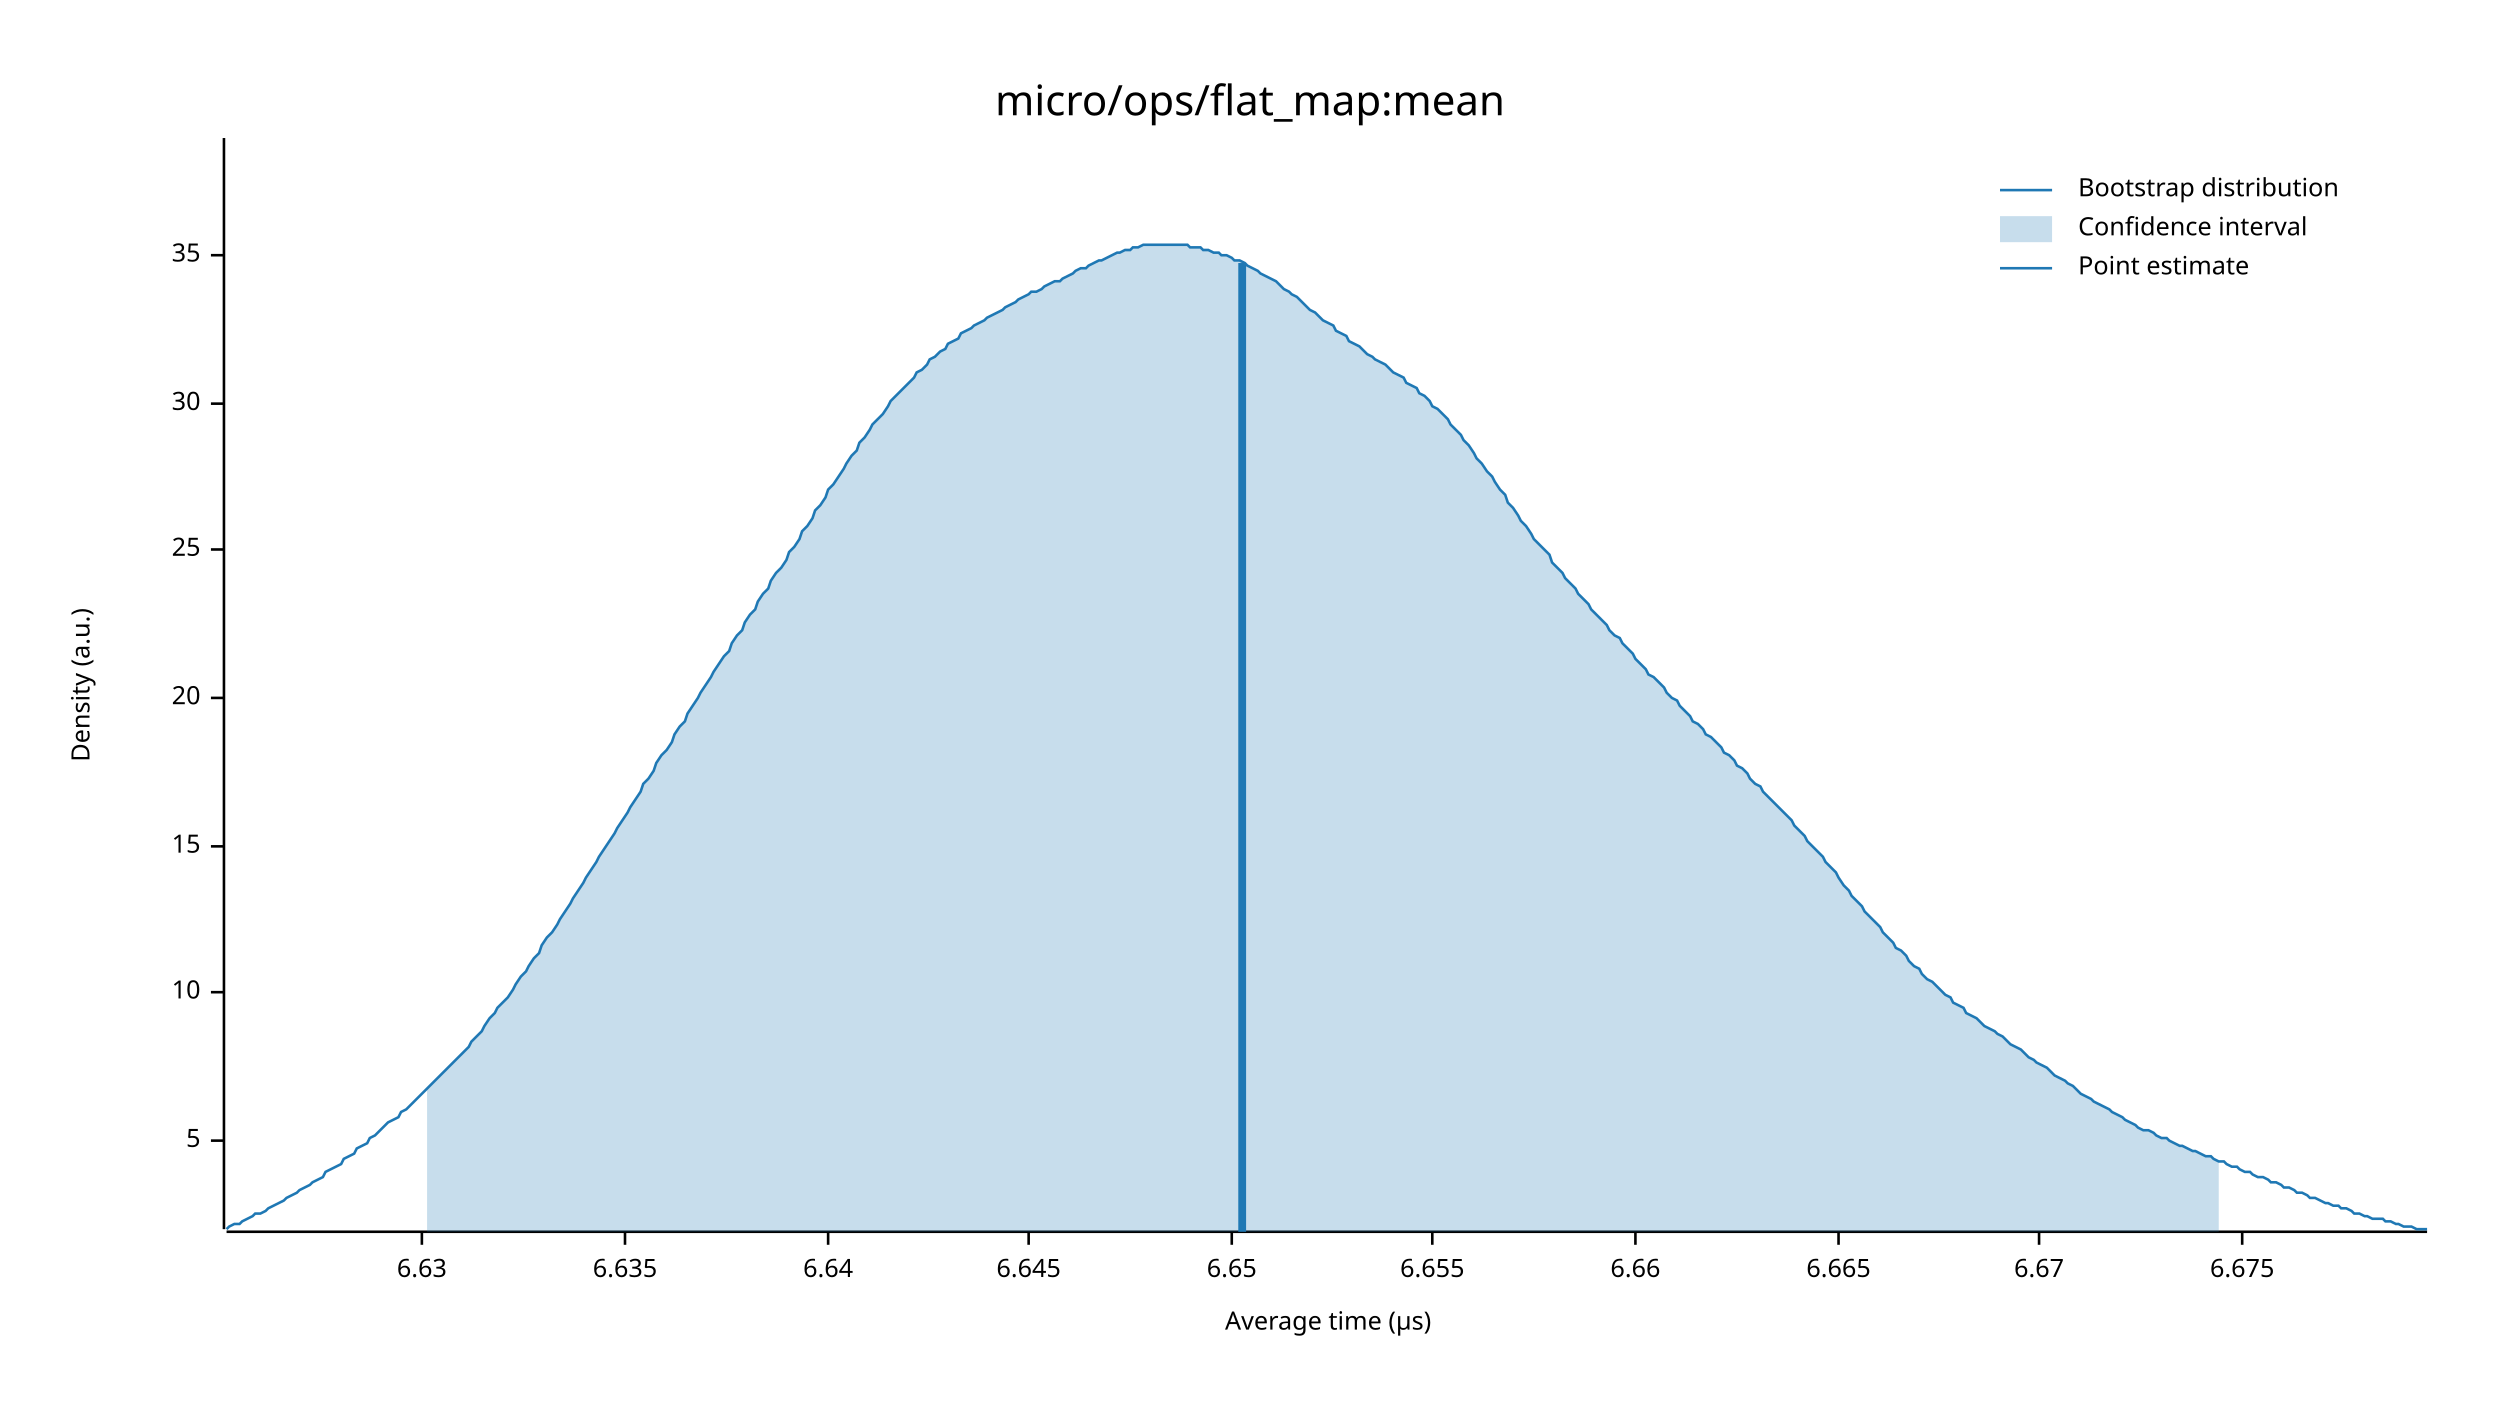
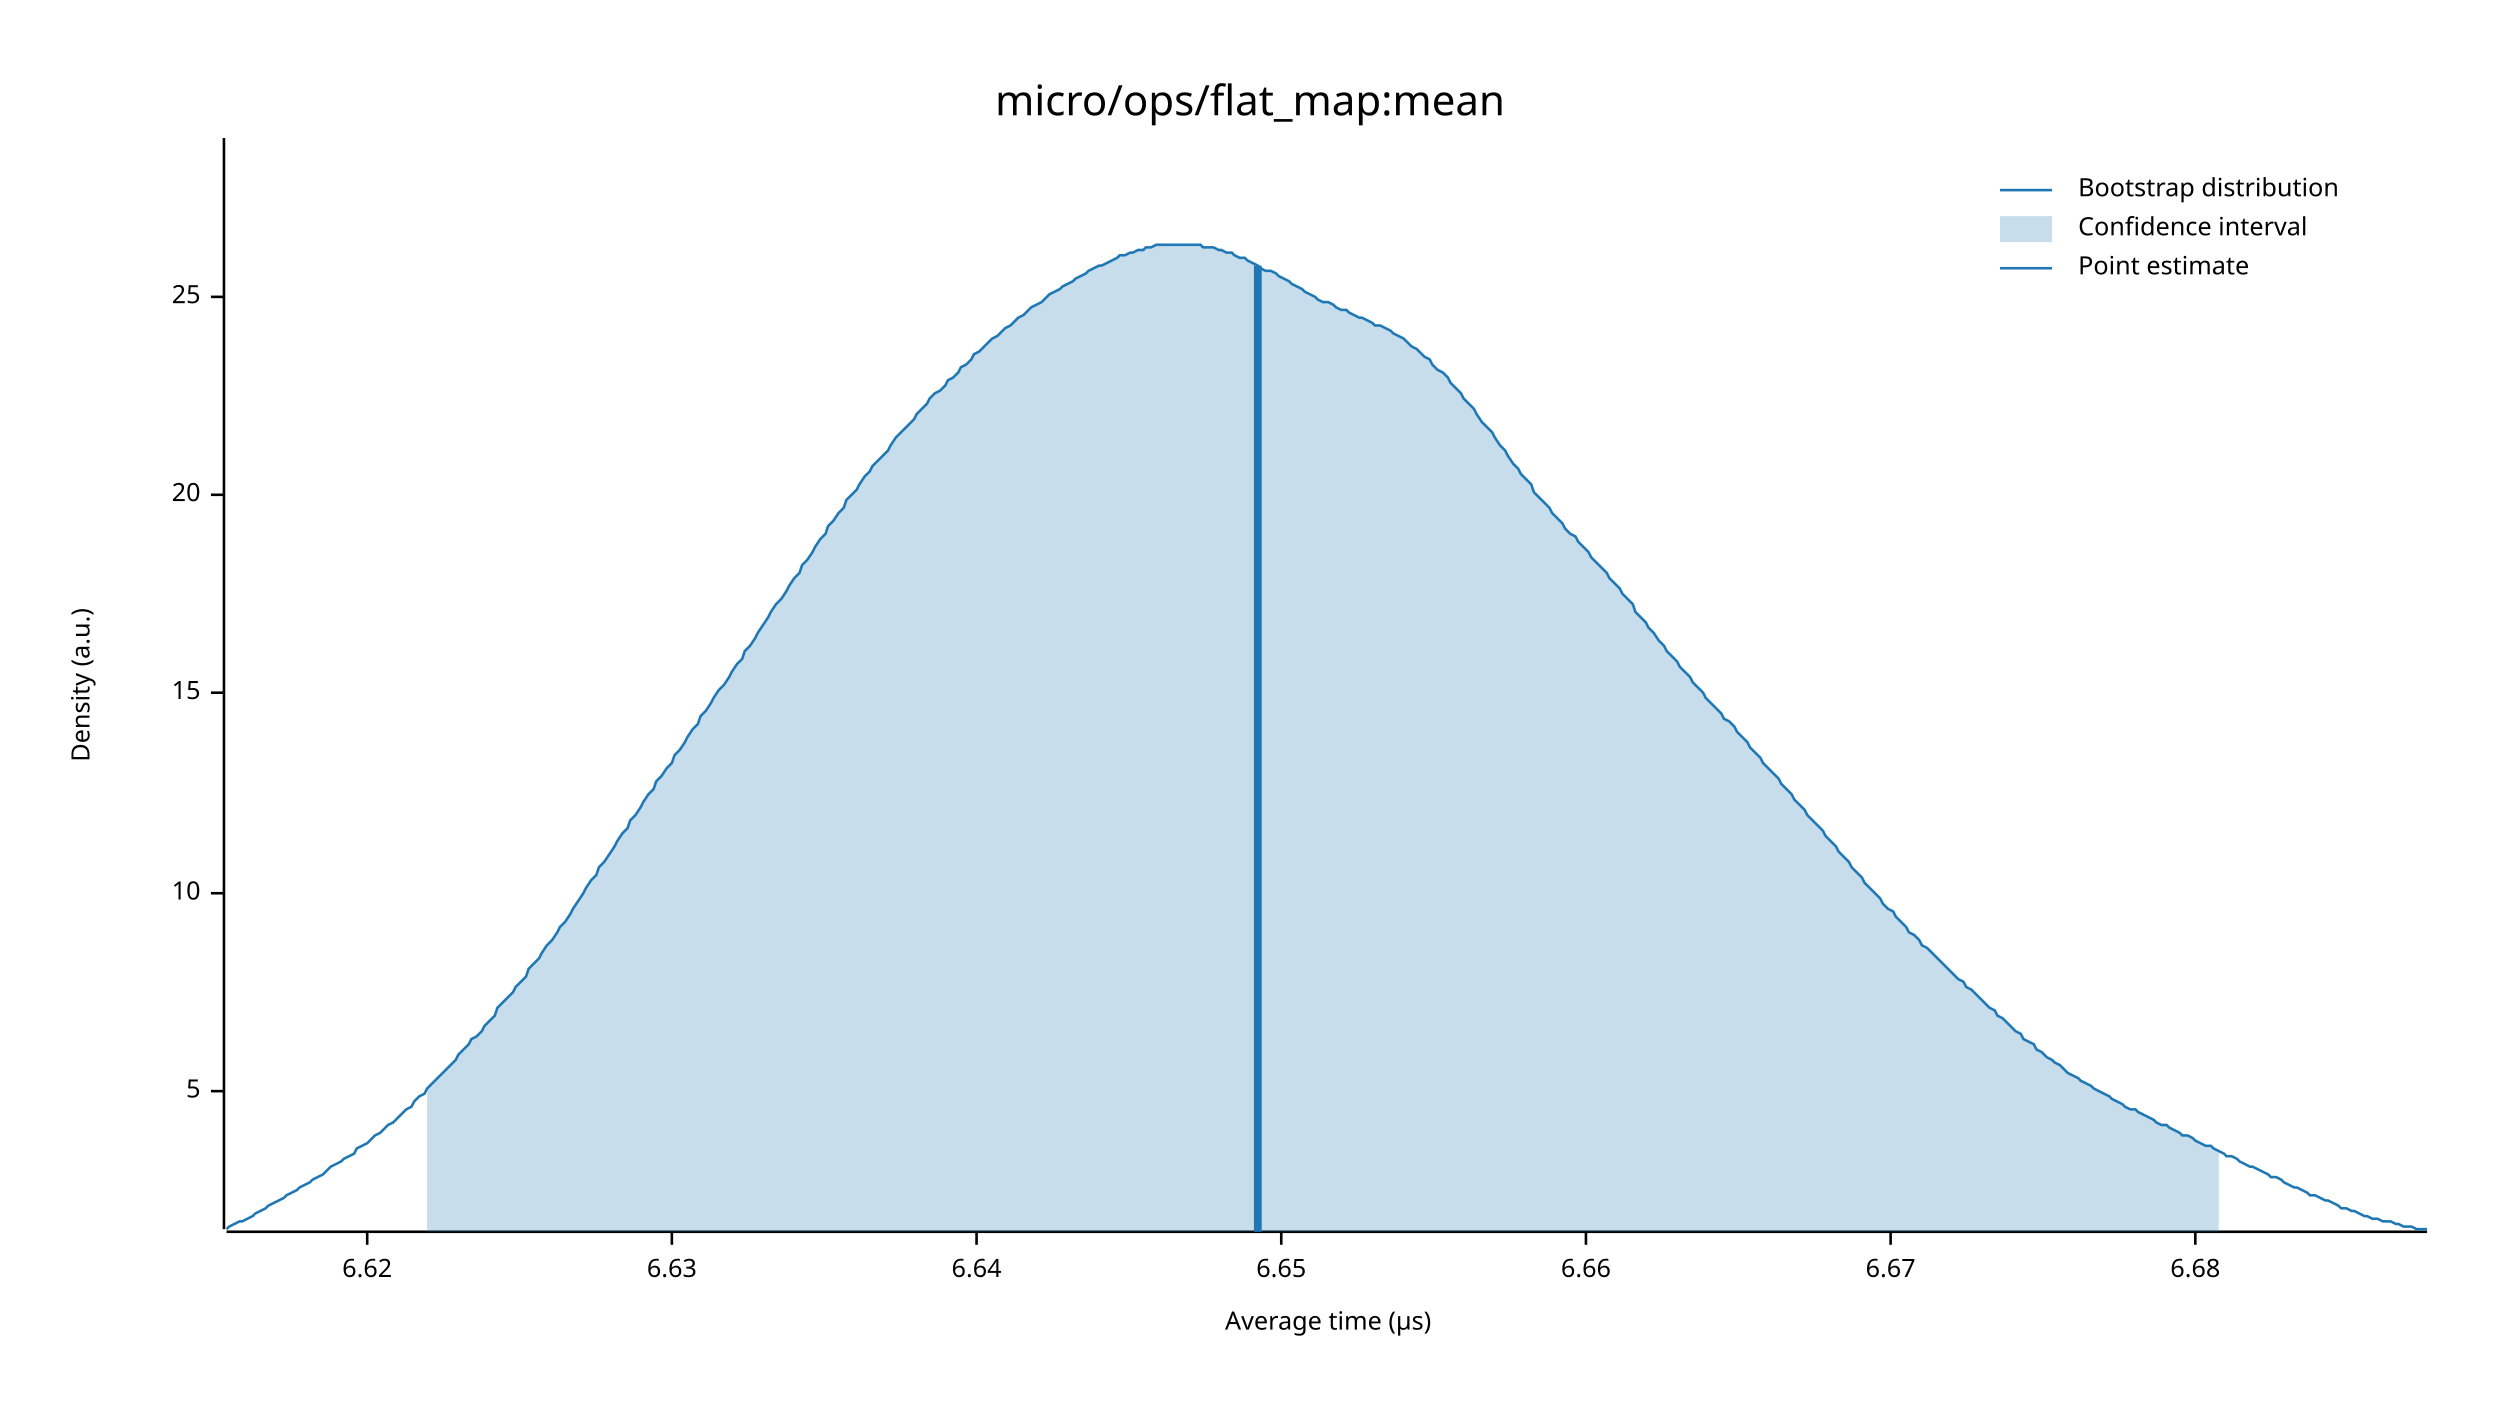
<svg xmlns="http://www.w3.org/2000/svg" width="960" height="540" viewBox="0 0 960 540">
  <text x="480" y="32" dy="0.76em" text-anchor="middle" font-family="sans-serif" font-size="16.129" opacity="1" fill="#000000">
micro/ops/flat_map:mean
</text>
  <text x="27" y="263" dy="0.76em" text-anchor="middle" font-family="sans-serif" font-size="9.677" opacity="1" fill="#000000" transform="rotate(270, 27, 263)">
Density (a.u.)
</text>
  <text x="510" y="513" dy="-0.5ex" text-anchor="middle" font-family="sans-serif" font-size="9.677" opacity="1" fill="#000000">
Average time (µs)
</text>
  <polyline fill="none" opacity="1" stroke="#000000" stroke-width="1" points="86,53 86,472 " />
-   <text x="77" y="438" dy="0.5ex" text-anchor="end" font-family="sans-serif" font-size="9.677" opacity="1" fill="#000000">
+   <text x="77" y="419" dy="0.5ex" text-anchor="end" font-family="sans-serif" font-size="9.677" opacity="1" fill="#000000">
5
</text>
-   <polyline fill="none" opacity="1" stroke="#000000" stroke-width="1" points="81,438 86,438 " />
-   <text x="77" y="381" dy="0.5ex" text-anchor="end" font-family="sans-serif" font-size="9.677" opacity="1" fill="#000000">
+   <polyline fill="none" opacity="1" stroke="#000000" stroke-width="1" points="81,419 86,419 " />
+   <text x="77" y="343" dy="0.5ex" text-anchor="end" font-family="sans-serif" font-size="9.677" opacity="1" fill="#000000">
10
</text>
-   <polyline fill="none" opacity="1" stroke="#000000" stroke-width="1" points="81,381 86,381 " />
-   <text x="77" y="325" dy="0.5ex" text-anchor="end" font-family="sans-serif" font-size="9.677" opacity="1" fill="#000000">
+   <polyline fill="none" opacity="1" stroke="#000000" stroke-width="1" points="81,343 86,343 " />
+   <text x="77" y="266" dy="0.5ex" text-anchor="end" font-family="sans-serif" font-size="9.677" opacity="1" fill="#000000">
15
</text>
-   <polyline fill="none" opacity="1" stroke="#000000" stroke-width="1" points="81,325 86,325 " />
-   <text x="77" y="268" dy="0.5ex" text-anchor="end" font-family="sans-serif" font-size="9.677" opacity="1" fill="#000000">
+   <polyline fill="none" opacity="1" stroke="#000000" stroke-width="1" points="81,266 86,266 " />
+   <text x="77" y="190" dy="0.5ex" text-anchor="end" font-family="sans-serif" font-size="9.677" opacity="1" fill="#000000">
20
</text>
-   <polyline fill="none" opacity="1" stroke="#000000" stroke-width="1" points="81,268 86,268 " />
-   <text x="77" y="211" dy="0.5ex" text-anchor="end" font-family="sans-serif" font-size="9.677" opacity="1" fill="#000000">
+   <polyline fill="none" opacity="1" stroke="#000000" stroke-width="1" points="81,190 86,190 " />
+   <text x="77" y="114" dy="0.5ex" text-anchor="end" font-family="sans-serif" font-size="9.677" opacity="1" fill="#000000">
25
</text>
-   <polyline fill="none" opacity="1" stroke="#000000" stroke-width="1" points="81,211 86,211 " />
-   <text x="77" y="155" dy="0.5ex" text-anchor="end" font-family="sans-serif" font-size="9.677" opacity="1" fill="#000000">
- 30
+   <polyline fill="none" opacity="1" stroke="#000000" stroke-width="1" points="81,114 86,114 " />
+   <polyline fill="none" opacity="1" stroke="#000000" stroke-width="1" points="87,473 932,473 " />
+   <text x="141" y="483" dy="0.76em" text-anchor="middle" font-family="sans-serif" font-size="9.677" opacity="1" fill="#000000">
+ 6.62
</text>
-   <polyline fill="none" opacity="1" stroke="#000000" stroke-width="1" points="81,155 86,155 " />
-   <text x="77" y="98" dy="0.5ex" text-anchor="end" font-family="sans-serif" font-size="9.677" opacity="1" fill="#000000">
- 35
- </text>
-   <polyline fill="none" opacity="1" stroke="#000000" stroke-width="1" points="81,98 86,98 " />
-   <polyline fill="none" opacity="1" stroke="#000000" stroke-width="1" points="87,473 932,473 " />
-   <text x="162" y="483" dy="0.76em" text-anchor="middle" font-family="sans-serif" font-size="9.677" opacity="1" fill="#000000">
+   <polyline fill="none" opacity="1" stroke="#000000" stroke-width="1" points="141,473 141,478 " />
+   <text x="258" y="483" dy="0.76em" text-anchor="middle" font-family="sans-serif" font-size="9.677" opacity="1" fill="#000000">
6.63
</text>
-   <polyline fill="none" opacity="1" stroke="#000000" stroke-width="1" points="162,473 162,478 " />
-   <text x="240" y="483" dy="0.76em" text-anchor="middle" font-family="sans-serif" font-size="9.677" opacity="1" fill="#000000">
- 6.635
- </text>
-   <polyline fill="none" opacity="1" stroke="#000000" stroke-width="1" points="240,473 240,478 " />
-   <text x="318" y="483" dy="0.76em" text-anchor="middle" font-family="sans-serif" font-size="9.677" opacity="1" fill="#000000">
+   <polyline fill="none" opacity="1" stroke="#000000" stroke-width="1" points="258,473 258,478 " />
+   <text x="375" y="483" dy="0.76em" text-anchor="middle" font-family="sans-serif" font-size="9.677" opacity="1" fill="#000000">
6.64
</text>
-   <polyline fill="none" opacity="1" stroke="#000000" stroke-width="1" points="318,473 318,478 " />
-   <text x="395" y="483" dy="0.76em" text-anchor="middle" font-family="sans-serif" font-size="9.677" opacity="1" fill="#000000">
- 6.645
- </text>
-   <polyline fill="none" opacity="1" stroke="#000000" stroke-width="1" points="395,473 395,478 " />
-   <text x="473" y="483" dy="0.76em" text-anchor="middle" font-family="sans-serif" font-size="9.677" opacity="1" fill="#000000">
+   <polyline fill="none" opacity="1" stroke="#000000" stroke-width="1" points="375,473 375,478 " />
+   <text x="492" y="483" dy="0.76em" text-anchor="middle" font-family="sans-serif" font-size="9.677" opacity="1" fill="#000000">
6.65
</text>
-   <polyline fill="none" opacity="1" stroke="#000000" stroke-width="1" points="473,473 473,478 " />
-   <text x="550" y="483" dy="0.76em" text-anchor="middle" font-family="sans-serif" font-size="9.677" opacity="1" fill="#000000">
- 6.655
- </text>
-   <polyline fill="none" opacity="1" stroke="#000000" stroke-width="1" points="550,473 550,478 " />
-   <text x="628" y="483" dy="0.76em" text-anchor="middle" font-family="sans-serif" font-size="9.677" opacity="1" fill="#000000">
+   <polyline fill="none" opacity="1" stroke="#000000" stroke-width="1" points="492,473 492,478 " />
+   <text x="609" y="483" dy="0.76em" text-anchor="middle" font-family="sans-serif" font-size="9.677" opacity="1" fill="#000000">
6.66
</text>
-   <polyline fill="none" opacity="1" stroke="#000000" stroke-width="1" points="628,473 628,478 " />
-   <text x="706" y="483" dy="0.76em" text-anchor="middle" font-family="sans-serif" font-size="9.677" opacity="1" fill="#000000">
- 6.665
- </text>
-   <polyline fill="none" opacity="1" stroke="#000000" stroke-width="1" points="706,473 706,478 " />
-   <text x="783" y="483" dy="0.76em" text-anchor="middle" font-family="sans-serif" font-size="9.677" opacity="1" fill="#000000">
+   <polyline fill="none" opacity="1" stroke="#000000" stroke-width="1" points="609,473 609,478 " />
+   <text x="726" y="483" dy="0.76em" text-anchor="middle" font-family="sans-serif" font-size="9.677" opacity="1" fill="#000000">
6.67
</text>
-   <polyline fill="none" opacity="1" stroke="#000000" stroke-width="1" points="783,473 783,478 " />
-   <text x="861" y="483" dy="0.76em" text-anchor="middle" font-family="sans-serif" font-size="9.677" opacity="1" fill="#000000">
- 6.675
+   <polyline fill="none" opacity="1" stroke="#000000" stroke-width="1" points="726,473 726,478 " />
+   <text x="843" y="483" dy="0.76em" text-anchor="middle" font-family="sans-serif" font-size="9.677" opacity="1" fill="#000000">
+ 6.68
</text>
-   <polyline fill="none" opacity="1" stroke="#000000" stroke-width="1" points="861,473 861,478 " />
-   <polyline fill="none" opacity="1" stroke="#1F78B4" stroke-width="1" points="87,472 88,471 90,470 92,470 93,469 95,468 97,467 98,466 100,466 102,465 103,464 105,463 107,462 109,461 110,460 112,459 114,458 115,457 117,456 119,455 120,454 122,453 124,452 125,450 127,449 129,448 131,447 132,445 134,444 136,443 137,441 139,440 141,439 142,437 144,436 146,434 147,433 149,431 151,430 153,429 154,427 156,426 158,424 159,423 161,421 163,419 164,418 166,416 168,414 169,413 171,411 173,409 175,407 176,406 178,404 180,402 181,400 183,398 185,396 186,394 188,391 190,389 191,387 193,385 195,383 197,380 198,378 200,375 202,373 203,371 205,368 207,366 208,363 210,360 212,358 214,355 215,353 217,350 219,347 220,345 222,342 224,339 225,337 227,334 229,331 230,329 232,326 234,323 236,320 237,318 239,315 241,312 242,310 244,307 246,304 247,301 249,299 251,296 252,293 254,290 256,288 258,285 259,282 261,279 263,277 264,274 266,271 268,268 269,266 271,263 273,260 274,258 276,255 278,252 280,250 281,247 283,244 285,242 286,239 288,236 290,234 291,231 293,228 295,226 296,223 298,220 300,218 302,215 303,212 305,210 307,207 308,204 310,202 312,199 313,196 315,194 317,191 318,188 320,186 322,183 324,180 325,178 327,175 329,173 330,170 332,168 334,165 335,163 337,161 339,159 341,156 342,154 344,152 346,150 347,149 349,147 351,145 352,143 354,142 356,140 357,138 359,137 361,135 363,134 364,132 366,131 368,130 369,128 371,127 373,126 374,125 376,124 378,123 379,122 381,121 383,120 385,119 386,118 388,117 390,116 391,115 393,114 395,113 396,112 398,112 400,111 401,110 403,109 405,108 407,108 408,107 410,106 412,105 413,104 415,103 417,103 418,102 420,101 422,100 423,100 425,99 427,98 429,97 430,97 432,96 434,96 435,95 437,95 439,94 440,94 442,94 444,94 445,94 447,94 449,94 451,94 452,94 454,94 456,94 457,95 459,95 461,95 462,96 464,96 466,97 468,97 469,98 471,98 473,99 474,100 476,100 478,101 479,102 481,103 483,104 484,105 486,106 488,107 490,108 491,109 493,111 495,112 496,113 498,114 500,116 501,117 503,119 505,120 506,121 508,123 510,124 512,125 513,127 515,128 517,129 518,131 520,132 522,133 523,134 525,136 527,137 528,138 530,139 532,140 534,142 535,143 537,144 539,145 540,147 542,148 544,149 545,151 547,152 549,154 550,156 552,157 554,159 556,161 557,163 559,165 561,167 562,169 564,171 566,174 567,176 569,178 571,181 573,183 574,185 576,188 578,190 579,193 581,195 583,198 584,200 586,202 588,205 589,207 591,209 593,211 595,213 596,216 598,218 600,220 601,222 603,224 605,226 606,228 608,230 610,232 611,234 613,236 615,238 617,240 618,242 620,244 622,245 623,247 625,249 627,251 628,253 630,255 632,257 633,259 635,260 637,262 639,264 640,266 642,268 644,269 645,271 647,273 649,275 650,277 652,278 654,280 655,282 657,283 659,285 661,287 662,289 664,290 666,292 667,294 669,295 671,297 672,299 674,301 676,302 677,304 679,306 681,308 683,310 684,311 686,313 688,315 689,317 691,319 693,321 694,323 696,325 698,327 700,329 701,331 703,333 705,335 706,337 708,340 710,342 711,344 713,346 715,348 716,350 718,352 720,354 722,356 723,358 725,360 727,362 728,364 730,365 732,367 733,369 735,371 737,372 738,374 740,376 742,377 744,379 745,380 747,382 749,383 750,385 752,386 754,387 755,389 757,390 759,391 760,392 762,394 764,395 766,396 767,397 769,398 771,400 772,401 774,402 776,403 777,404 779,406 781,407 782,408 784,409 786,410 788,412 789,413 791,414 793,415 794,416 796,417 798,419 799,420 801,421 803,422 804,423 806,424 808,425 810,426 811,427 813,428 815,429 816,430 818,431 820,432 821,433 823,434 825,434 827,435 828,436 830,437 832,437 833,438 835,439 837,440 838,440 840,441 842,442 843,442 845,443 847,444 849,444 850,445 852,446 854,446 855,447 857,448 859,448 860,449 862,450 864,450 865,451 867,452 869,452 871,453 872,454 874,454 876,455 877,456 879,456 881,457 882,458 884,458 886,459 887,460 889,460 891,461 893,462 894,462 896,463 898,463 899,464 901,464 903,465 904,466 906,466 908,467 909,467 911,468 913,468 915,468 916,469 918,469 920,470 921,470 923,471 925,471 926,471 928,472 930,472 932,472 " />
-   <polygon opacity="0.25" fill="#1F78B4" points="164,418 166,416 168,414 169,413 171,411 173,409 175,407 176,406 178,404 180,402 181,400 183,398 185,396 186,394 188,391 190,389 191,387 193,385 195,383 197,380 198,378 200,375 202,373 203,371 205,368 207,366 208,363 210,360 212,358 214,355 215,353 217,350 219,347 220,345 222,342 224,339 225,337 227,334 229,331 230,329 232,326 234,323 236,320 237,318 239,315 241,312 242,310 244,307 246,304 247,301 249,299 251,296 252,293 254,290 256,288 258,285 259,282 261,279 263,277 264,274 266,271 268,268 269,266 271,263 273,260 274,258 276,255 278,252 280,250 281,247 283,244 285,242 286,239 288,236 290,234 291,231 293,228 295,226 296,223 298,220 300,218 302,215 303,212 305,210 307,207 308,204 310,202 312,199 313,196 315,194 317,191 318,188 320,186 322,183 324,180 325,178 327,175 329,173 330,170 332,168 334,165 335,163 337,161 339,159 341,156 342,154 344,152 346,150 347,149 349,147 351,145 352,143 354,142 356,140 357,138 359,137 361,135 363,134 364,132 366,131 368,130 369,128 371,127 373,126 374,125 376,124 378,123 379,122 381,121 383,120 385,119 386,118 388,117 390,116 391,115 393,114 395,113 396,112 398,112 400,111 401,110 403,109 405,108 407,108 408,107 410,106 412,105 413,104 415,103 417,103 418,102 420,101 422,100 423,100 425,99 427,98 429,97 430,97 432,96 434,96 435,95 437,95 439,94 440,94 442,94 444,94 445,94 447,94 449,94 451,94 452,94 454,94 456,94 457,95 459,95 461,95 462,96 464,96 466,97 468,97 469,98 471,98 473,99 474,100 476,100 478,101 479,102 481,103 483,104 484,105 486,106 488,107 490,108 491,109 493,111 495,112 496,113 498,114 500,116 501,117 503,119 505,120 506,121 508,123 510,124 512,125 513,127 515,128 517,129 518,131 520,132 522,133 523,134 525,136 527,137 528,138 530,139 532,140 534,142 535,143 537,144 539,145 540,147 542,148 544,149 545,151 547,152 549,154 550,156 552,157 554,159 556,161 557,163 559,165 561,167 562,169 564,171 566,174 567,176 569,178 571,181 573,183 574,185 576,188 578,190 579,193 581,195 583,198 584,200 586,202 588,205 589,207 591,209 593,211 595,213 596,216 598,218 600,220 601,222 603,224 605,226 606,228 608,230 610,232 611,234 613,236 615,238 617,240 618,242 620,244 622,245 623,247 625,249 627,251 628,253 630,255 632,257 633,259 635,260 637,262 639,264 640,266 642,268 644,269 645,271 647,273 649,275 650,277 652,278 654,280 655,282 657,283 659,285 661,287 662,289 664,290 666,292 667,294 669,295 671,297 672,299 674,301 676,302 677,304 679,306 681,308 683,310 684,311 686,313 688,315 689,317 691,319 693,321 694,323 696,325 698,327 700,329 701,331 703,333 705,335 706,337 708,340 710,342 711,344 713,346 715,348 716,350 718,352 720,354 722,356 723,358 725,360 727,362 728,364 730,365 732,367 733,369 735,371 737,372 738,374 740,376 742,377 744,379 745,380 747,382 749,383 750,385 752,386 754,387 755,389 757,390 759,391 760,392 762,394 764,395 766,396 767,397 769,398 771,400 772,401 774,402 776,403 777,404 779,406 781,407 782,408 784,409 786,410 788,412 789,413 791,414 793,415 794,416 796,417 798,419 799,420 801,421 803,422 804,423 806,424 808,425 810,426 811,427 813,428 815,429 816,430 818,431 820,432 821,433 823,434 825,434 827,435 828,436 830,437 832,437 833,438 835,439 837,440 838,440 840,441 842,442 843,442 845,443 847,444 849,444 850,445 852,446 852,473 164,473 " />
-   <polyline fill="none" opacity="1" stroke="#1F78B4" stroke-width="3" points="477,473 477,101 " />
+   <polyline fill="none" opacity="1" stroke="#000000" stroke-width="1" points="843,473 843,478 " />
+   <polyline fill="none" opacity="1" stroke="#1F78B4" stroke-width="1" points="87,472 88,471 90,470 92,469 93,469 95,468 97,467 98,466 100,465 102,464 103,463 105,462 107,461 109,460 110,459 112,458 114,457 115,456 117,455 119,454 120,453 122,452 124,451 125,450 127,448 129,447 131,446 132,445 134,444 136,443 137,441 139,440 141,439 142,438 144,436 146,435 147,434 149,432 151,431 153,429 154,428 156,426 158,425 159,423 161,421 163,420 164,418 166,416 168,414 169,413 171,411 173,409 175,407 176,405 178,403 180,401 181,399 183,398 185,396 186,394 188,392 190,390 191,387 193,385 195,383 197,381 198,379 200,377 202,375 203,372 205,370 207,368 208,366 210,363 212,361 214,358 215,356 217,354 219,351 220,349 222,346 224,343 225,341 227,338 229,336 230,333 232,331 234,328 236,325 237,323 239,320 241,318 242,315 244,313 246,310 247,308 249,305 251,303 252,300 254,298 256,295 258,293 259,290 261,288 263,285 264,283 266,280 268,278 269,275 271,273 273,270 274,268 276,265 278,263 280,260 281,258 283,255 285,253 286,250 288,248 290,245 291,243 293,240 295,237 296,235 298,232 300,230 302,227 303,225 305,222 307,220 308,217 310,215 312,212 313,210 315,207 317,205 318,202 320,200 322,197 324,195 325,192 327,190 329,188 330,186 332,183 334,181 335,179 337,177 339,175 341,173 342,171 344,168 346,166 347,165 349,163 351,161 352,159 354,157 356,155 357,153 359,151 361,150 363,148 364,146 366,145 368,143 369,141 371,140 373,138 374,136 376,135 378,133 379,132 381,130 383,129 385,127 386,126 388,125 390,123 391,122 393,121 395,119 396,118 398,117 400,116 401,115 403,113 405,112 407,111 408,110 410,109 412,108 413,107 415,106 417,105 418,104 420,103 422,102 423,102 425,101 427,100 429,99 430,98 432,98 434,97 435,97 437,96 439,96 440,95 442,95 444,94 445,94 447,94 449,94 451,94 452,94 454,94 456,94 457,94 459,94 461,94 462,95 464,95 466,95 468,96 469,96 471,97 473,97 474,98 476,99 478,99 479,100 481,101 483,102 484,103 486,104 488,104 490,105 491,106 493,107 495,108 496,109 498,110 500,111 501,112 503,113 505,114 506,115 508,116 510,116 512,117 513,118 515,119 517,119 518,120 520,121 522,122 523,122 525,123 527,124 528,125 530,125 532,126 534,127 535,128 537,129 539,130 540,131 542,133 544,134 545,135 547,137 549,138 550,140 552,142 554,143 556,145 557,147 559,149 561,151 562,153 564,155 566,157 567,159 569,162 571,164 573,166 574,168 576,171 578,173 579,175 581,178 583,180 584,182 586,184 588,186 589,189 591,191 593,193 595,195 596,197 598,199 600,201 601,203 603,205 605,206 606,208 608,210 610,212 611,214 613,216 615,218 617,220 618,222 620,224 622,226 623,228 625,230 627,232 628,235 630,237 632,239 633,241 635,243 637,246 639,248 640,250 642,252 644,254 645,256 647,258 649,260 650,262 652,264 654,266 655,268 657,270 659,272 661,274 662,276 664,277 666,279 667,281 669,283 671,285 672,287 674,289 676,291 677,293 679,295 681,297 683,299 684,301 686,303 688,305 689,307 691,309 693,311 694,313 696,315 698,317 700,319 701,321 703,323 705,325 706,327 708,329 710,331 711,333 713,335 715,337 716,339 718,341 720,343 722,345 723,347 725,349 727,350 728,352 730,354 732,356 733,358 735,359 737,361 738,363 740,364 742,366 744,368 745,369 747,371 749,373 750,374 752,376 754,377 755,379 757,380 759,382 760,383 762,385 764,387 766,388 767,390 769,391 771,393 772,394 774,396 776,397 777,399 779,400 781,401 782,403 784,404 786,406 788,407 789,408 791,409 793,411 794,412 796,413 798,414 799,415 801,416 803,417 804,418 806,419 808,420 810,421 811,422 813,423 815,424 816,425 818,426 820,426 821,427 823,428 825,429 827,430 828,431 830,432 832,432 833,433 835,434 837,435 838,436 840,436 842,437 843,438 845,439 847,440 849,440 850,441 852,442 854,443 855,444 857,444 859,445 860,446 862,447 864,448 865,448 867,449 869,450 871,451 872,452 874,452 876,453 877,454 879,455 881,456 882,456 884,457 886,458 887,459 889,459 891,460 893,461 894,461 896,462 898,463 899,464 901,464 903,465 904,465 906,466 908,467 909,467 911,468 913,468 915,469 916,469 918,469 920,470 921,470 923,471 925,471 926,471 928,472 930,472 932,472 " />
+   <polygon opacity="0.25" fill="#1F78B4" points="164,418 166,416 168,414 169,413 171,411 173,409 175,407 176,405 178,403 180,401 181,399 183,398 185,396 186,394 188,392 190,390 191,387 193,385 195,383 197,381 198,379 200,377 202,375 203,372 205,370 207,368 208,366 210,363 212,361 214,358 215,356 217,354 219,351 220,349 222,346 224,343 225,341 227,338 229,336 230,333 232,331 234,328 236,325 237,323 239,320 241,318 242,315 244,313 246,310 247,308 249,305 251,303 252,300 254,298 256,295 258,293 259,290 261,288 263,285 264,283 266,280 268,278 269,275 271,273 273,270 274,268 276,265 278,263 280,260 281,258 283,255 285,253 286,250 288,248 290,245 291,243 293,240 295,237 296,235 298,232 300,230 302,227 303,225 305,222 307,220 308,217 310,215 312,212 313,210 315,207 317,205 318,202 320,200 322,197 324,195 325,192 327,190 329,188 330,186 332,183 334,181 335,179 337,177 339,175 341,173 342,171 344,168 346,166 347,165 349,163 351,161 352,159 354,157 356,155 357,153 359,151 361,150 363,148 364,146 366,145 368,143 369,141 371,140 373,138 374,136 376,135 378,133 379,132 381,130 383,129 385,127 386,126 388,125 390,123 391,122 393,121 395,119 396,118 398,117 400,116 401,115 403,113 405,112 407,111 408,110 410,109 412,108 413,107 415,106 417,105 418,104 420,103 422,102 423,102 425,101 427,100 429,99 430,98 432,98 434,97 435,97 437,96 439,96 440,95 442,95 444,94 445,94 447,94 449,94 451,94 452,94 454,94 456,94 457,94 459,94 461,94 462,95 464,95 466,95 468,96 469,96 471,97 473,97 474,98 476,99 478,99 479,100 481,101 483,102 484,103 486,104 488,104 490,105 491,106 493,107 495,108 496,109 498,110 500,111 501,112 503,113 505,114 506,115 508,116 510,116 512,117 513,118 515,119 517,119 518,120 520,121 522,122 523,122 525,123 527,124 528,125 530,125 532,126 534,127 535,128 537,129 539,130 540,131 542,133 544,134 545,135 547,137 549,138 550,140 552,142 554,143 556,145 557,147 559,149 561,151 562,153 564,155 566,157 567,159 569,162 571,164 573,166 574,168 576,171 578,173 579,175 581,178 583,180 584,182 586,184 588,186 589,189 591,191 593,193 595,195 596,197 598,199 600,201 601,203 603,205 605,206 606,208 608,210 610,212 611,214 613,216 615,218 617,220 618,222 620,224 622,226 623,228 625,230 627,232 628,235 630,237 632,239 633,241 635,243 637,246 639,248 640,250 642,252 644,254 645,256 647,258 649,260 650,262 652,264 654,266 655,268 657,270 659,272 661,274 662,276 664,277 666,279 667,281 669,283 671,285 672,287 674,289 676,291 677,293 679,295 681,297 683,299 684,301 686,303 688,305 689,307 691,309 693,311 694,313 696,315 698,317 700,319 701,321 703,323 705,325 706,327 708,329 710,331 711,333 713,335 715,337 716,339 718,341 720,343 722,345 723,347 725,349 727,350 728,352 730,354 732,356 733,358 735,359 737,361 738,363 740,364 742,366 744,368 745,369 747,371 749,373 750,374 752,376 754,377 755,379 757,380 759,382 760,383 762,385 764,387 766,388 767,390 769,391 771,393 772,394 774,396 776,397 777,399 779,400 781,401 782,403 784,404 786,406 788,407 789,408 791,409 793,411 794,412 796,413 798,414 799,415 801,416 803,417 804,418 806,419 808,420 810,421 811,422 813,423 815,424 816,425 818,426 820,426 821,427 823,428 825,429 827,430 828,431 830,432 832,432 833,433 835,434 837,435 838,436 840,436 842,437 843,438 845,439 847,440 849,440 850,441 852,442 852,473 164,473 " />
+   <polyline fill="none" opacity="1" stroke="#1F78B4" stroke-width="3" points="483,473 483,102 " />
  <text x="798" y="68" dy="0.76em" text-anchor="start" font-family="sans-serif" font-size="9.677" opacity="1" fill="#000000">
Bootstrap distribution
</text>
  <text x="798" y="83" dy="0.76em" text-anchor="start" font-family="sans-serif" font-size="9.677" opacity="1" fill="#000000">
Confidence interval
</text>
  <text x="798" y="98" dy="0.76em" text-anchor="start" font-family="sans-serif" font-size="9.677" opacity="1" fill="#000000">
Point estimate
</text>
  <polyline fill="none" opacity="1" stroke="#1F78B4" stroke-width="1" points="768,73 788,73 " />
  <rect x="768" y="83" width="20" height="10" opacity="0.25" fill="#1F78B4" stroke="none" />
  <polyline fill="none" opacity="1" stroke="#1F78B4" stroke-width="1" points="768,103 788,103 " />
</svg>
